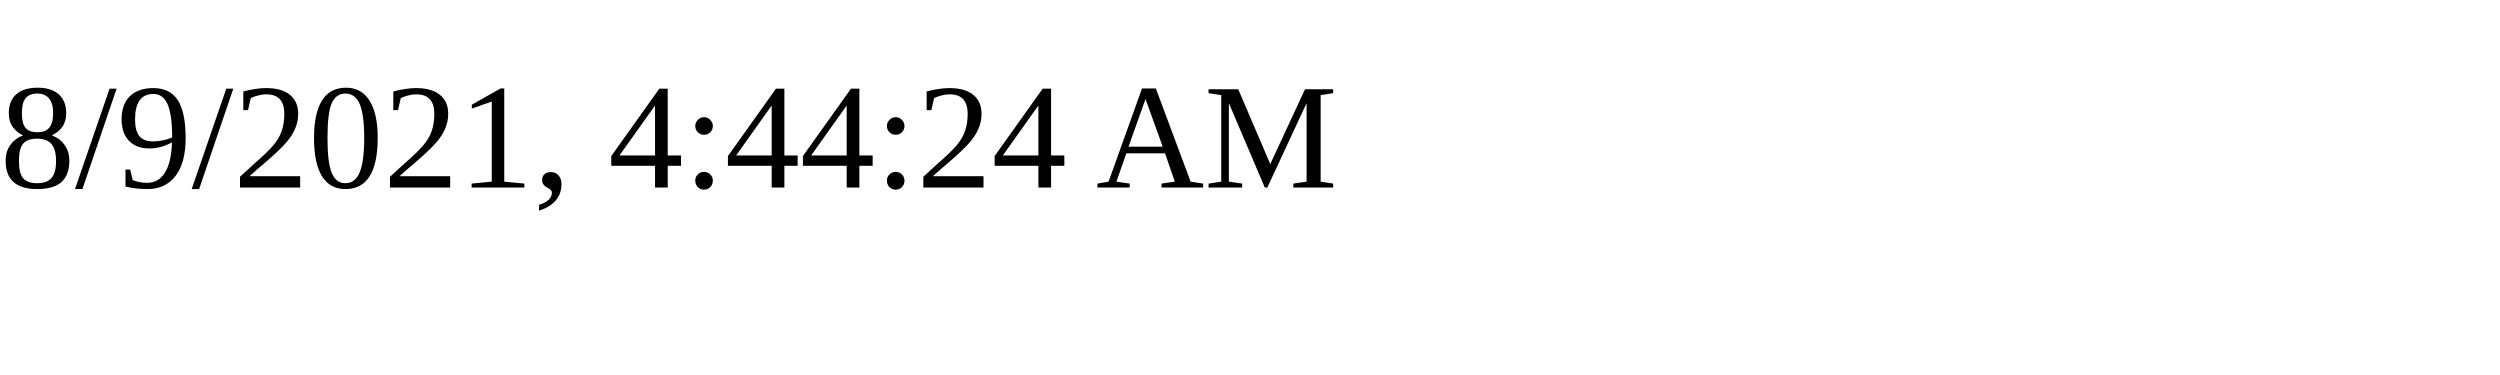
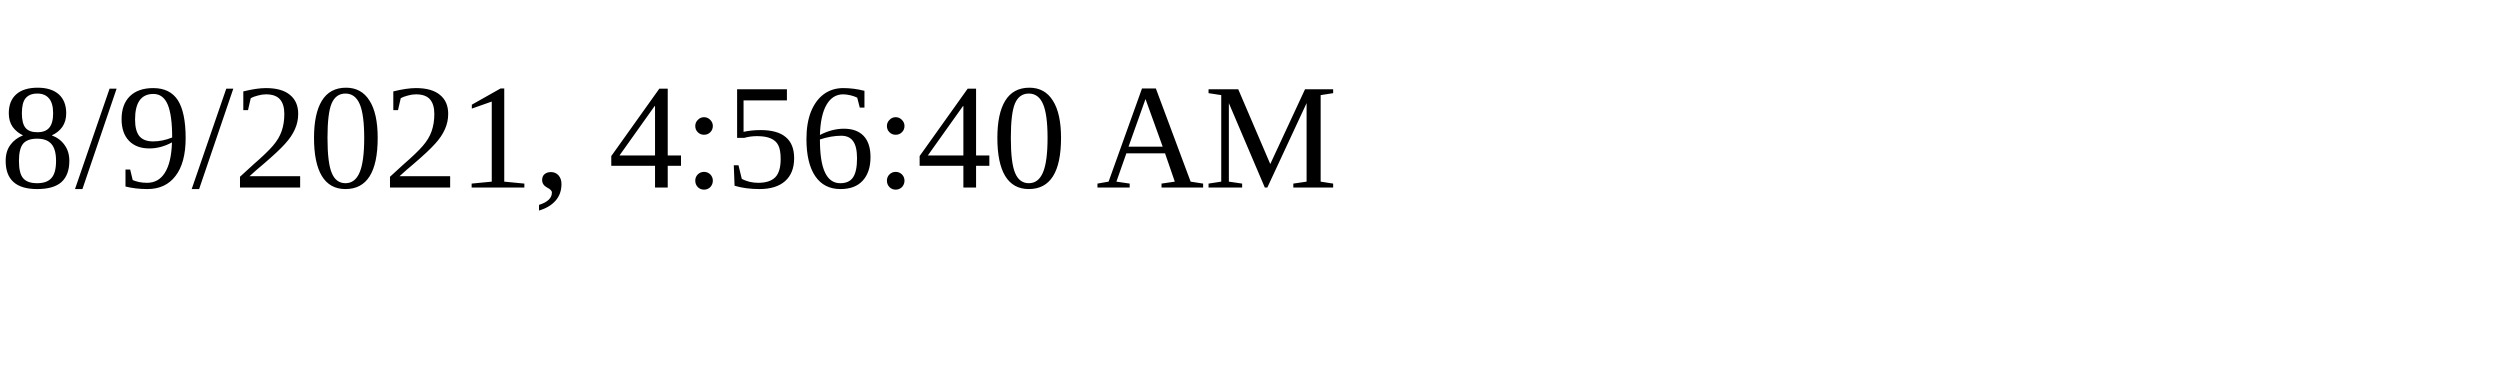
<svg xmlns="http://www.w3.org/2000/svg" height="30" width="200">
-   <text x="0" y="15">8/9/2021, 4:44:24 AM</text>
+   <text x="0" y="15">8/9/2021, 4:56:40 AM</text>
</svg>
